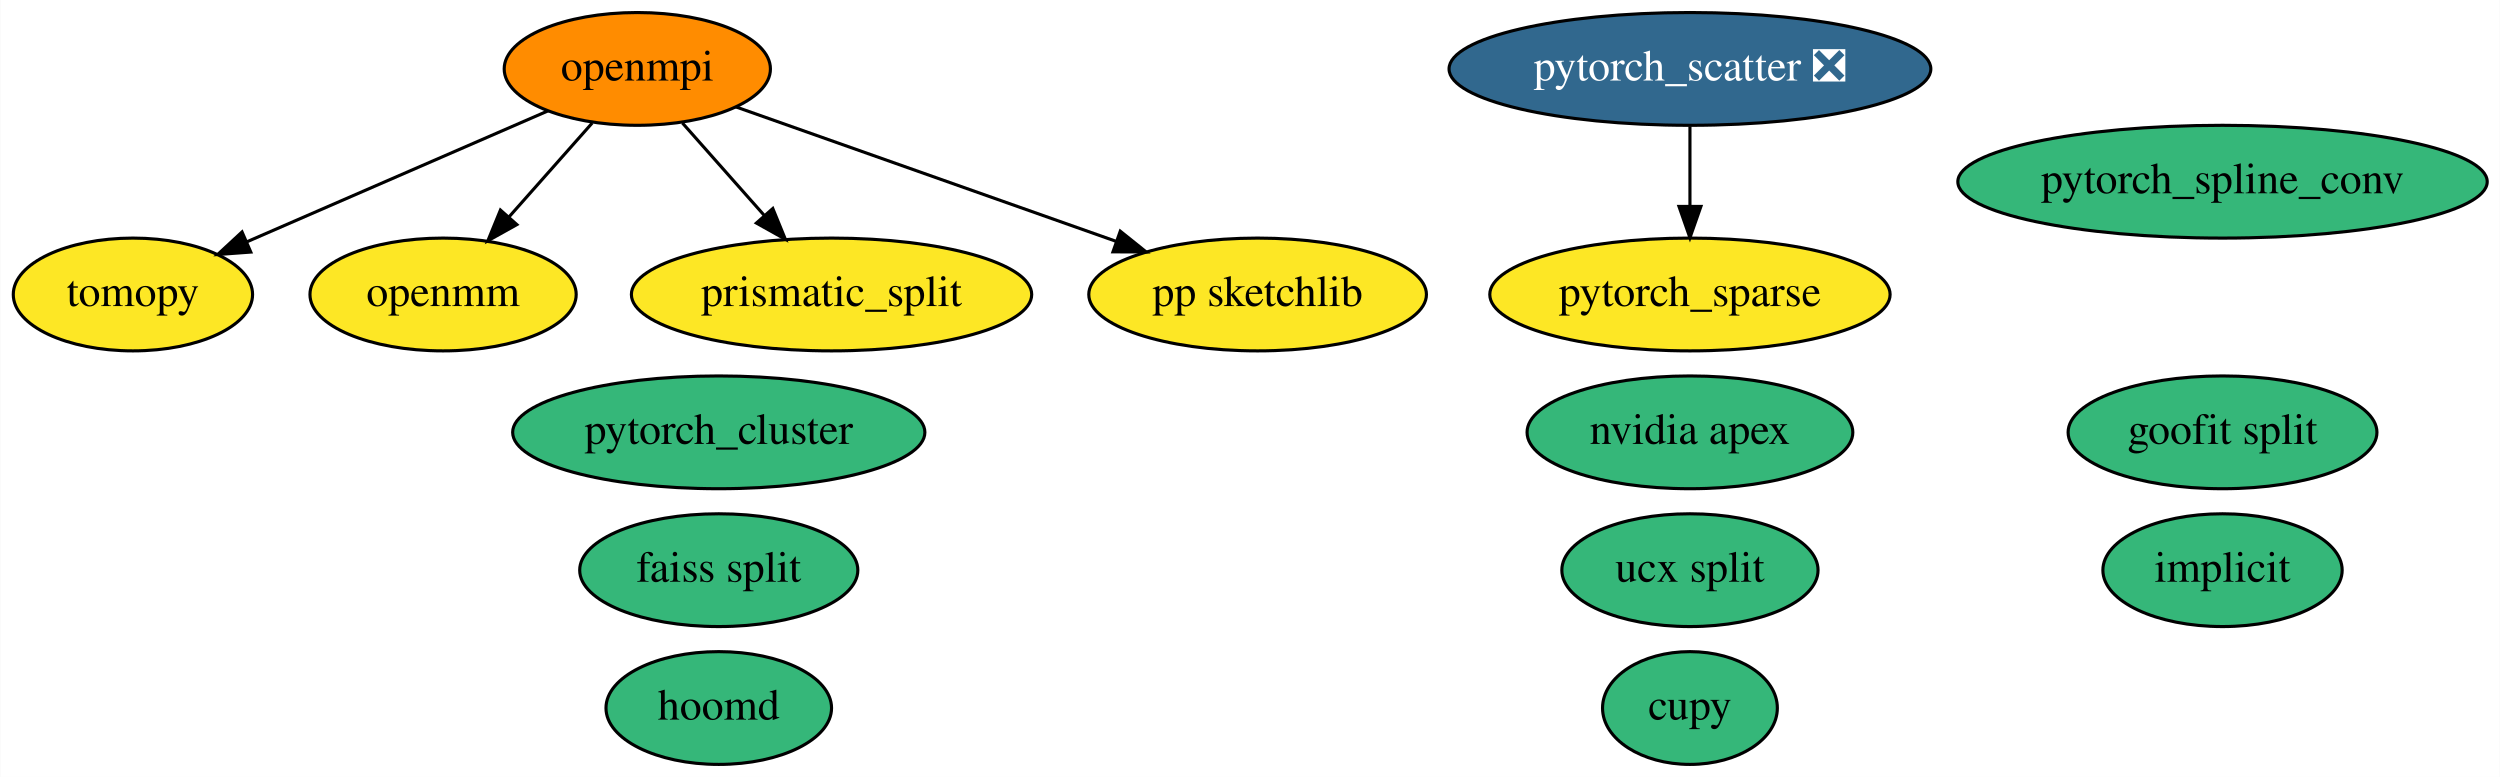
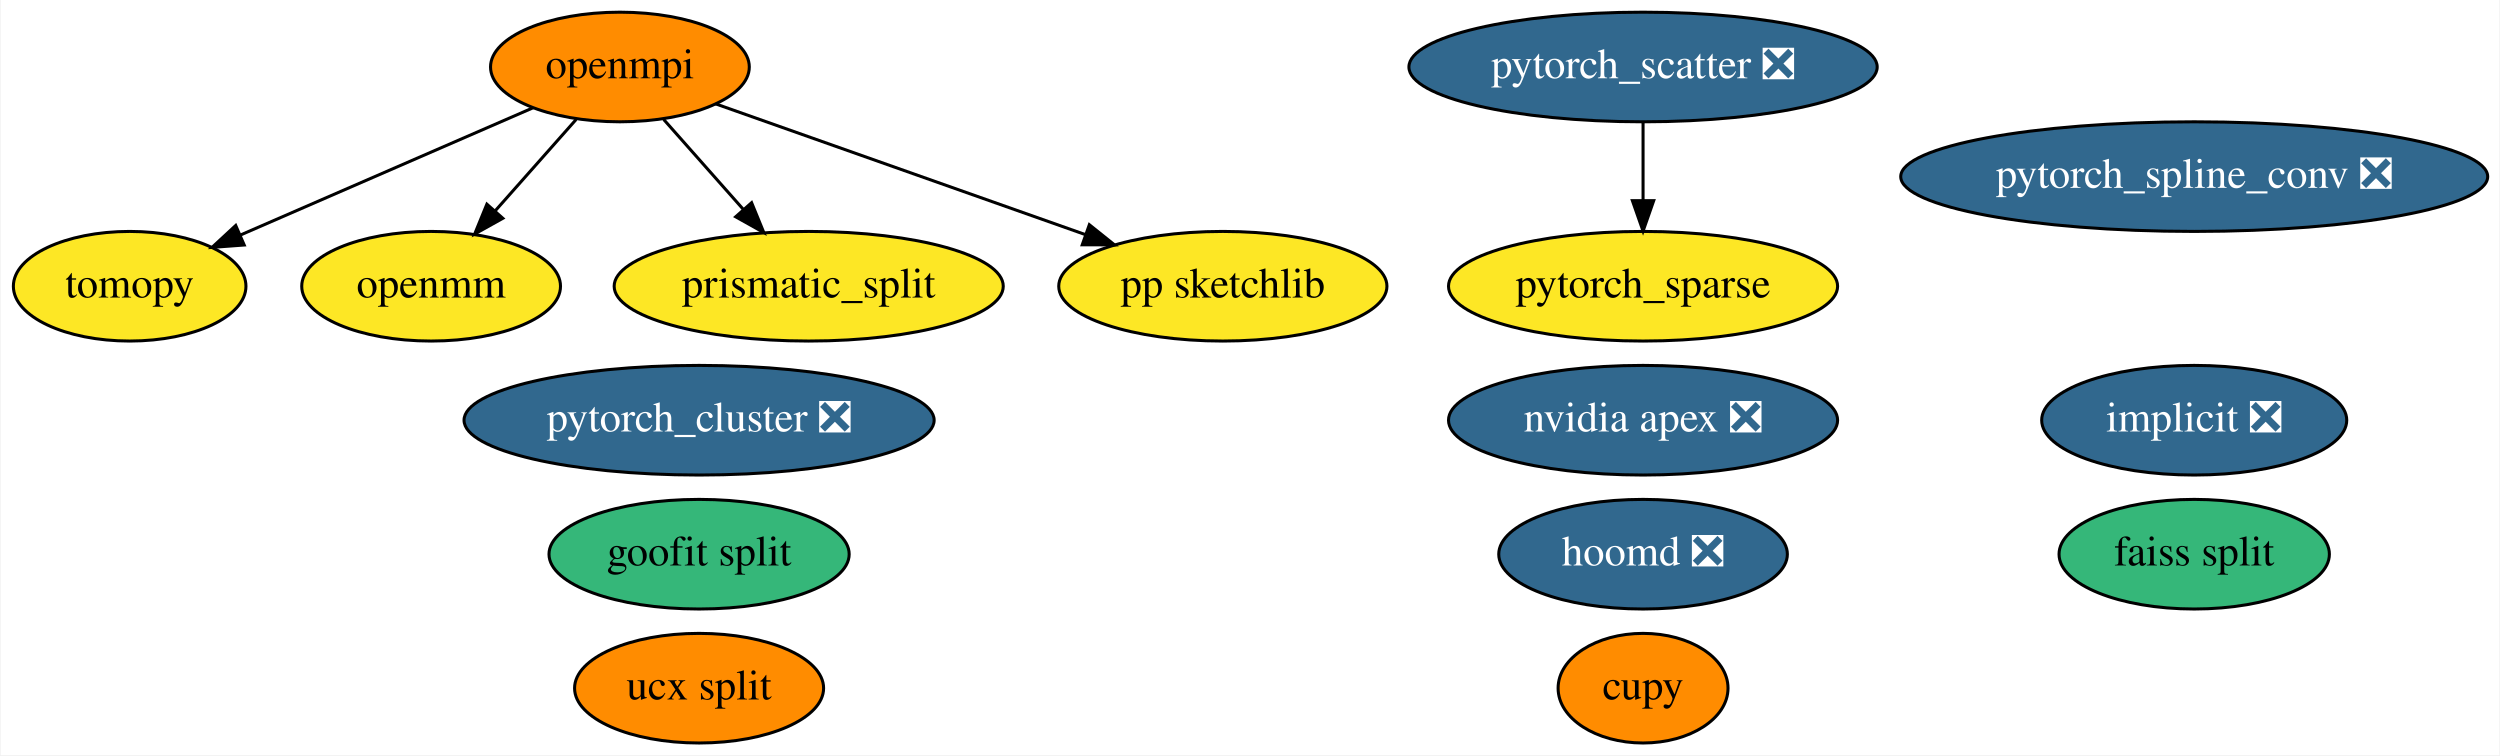
- <svg xmlns="http://www.w3.org/2000/svg" xmlns:xlink="http://www.w3.org/1999/xlink" width="798pt" height="248pt" viewBox="0.00 0.00 797.84 248.00">
+ <svg xmlns="http://www.w3.org/2000/svg" xmlns:xlink="http://www.w3.org/1999/xlink" width="821pt" height="248pt" viewBox="0.00 0.00 820.54 248.00">
  <g id="graph0" class="graph" transform="scale(1 1) rotate(0) translate(4 244)">
-     <polygon fill="white" stroke="transparent" points="-4,4 -4,-244 793.84,-244 793.84,4 -4,4" />
+     <polygon fill="white" stroke="transparent" points="-4,4 -4,-244 816.54,-244 816.54,4 -4,4" />
    <g id="node1" class="node">
      <g id="a_node1">
-         <a xlink:href="https://github.com/conda-forge/implicit-feedstock" xlink:title="implicit">
-           <ellipse fill="#35b779" stroke="black" cx="705.35" cy="-62" rx="38.19" ry="18" />
-           <text text-anchor="middle" x="705.35" y="-58.3" font-family="Times,serif" font-size="14.00">implicit</text>
+         <a xlink:href="https://github.com/conda-forge/implicit-feedstock/pull/32" xlink:title="implicit ❎">
+           <ellipse fill="#31688e" stroke="black" cx="716.35" cy="-106" rx="50.09" ry="18" />
+           <text text-anchor="middle" x="716.35" y="-102.3" font-family="Times,serif" font-size="14.00" fill="white">implicit ❎</text>
        </a>
      </g>
    </g>
    <g id="node2" class="node">
      <g id="a_node2">
        <a xlink:href="https://github.com/conda-forge/openmpi-feedstock" xlink:title="openmpi">
          <ellipse fill="#ff8c00" stroke="black" cx="199.35" cy="-222" rx="42.49" ry="18" />
          <text text-anchor="middle" x="199.35" y="-218.3" font-family="Times,serif" font-size="14.00">openmpi</text>
        </a>
      </g>
    </g>
    <g id="node3" class="node">
      <g id="a_node3">
        <a xlink:href="https://github.com/conda-forge/tomopy-feedstock" xlink:title="tomopy">
          <ellipse fill="#fde725" stroke="black" cx="38.35" cy="-150" rx="38.19" ry="18" />
          <text text-anchor="middle" x="38.35" y="-146.3" font-family="Times,serif" font-size="14.00">tomopy</text>
        </a>
      </g>
    </g>
    <g id="edge3" class="edge">
      <path fill="none" stroke="black" d="M170.93,-208.65C144.17,-197.01 103.94,-179.52 74.82,-166.86" />
      <polygon fill="black" stroke="black" points="75.97,-163.54 65.4,-162.76 73.18,-169.96 75.97,-163.54" />
    </g>
    <g id="node6" class="node">
      <g id="a_node6">
        <a xlink:href="https://github.com/conda-forge/openmm-feedstock" xlink:title="openmm">
          <ellipse fill="#fde725" stroke="black" cx="137.35" cy="-150" rx="42.49" ry="18" />
          <text text-anchor="middle" x="137.35" y="-146.3" font-family="Times,serif" font-size="14.00">openmm</text>
        </a>
      </g>
    </g>
    <g id="edge4" class="edge">
      <path fill="none" stroke="black" d="M184.97,-204.76C177.06,-195.84 167.11,-184.61 158.36,-174.72" />
      <polygon fill="black" stroke="black" points="160.9,-172.31 151.65,-167.15 155.66,-176.95 160.9,-172.31" />
    </g>
    <g id="node9" class="node">
      <g id="a_node9">
        <a xlink:href="https://github.com/conda-forge/prismatic_split-feedstock" xlink:title="prismatic_split">
          <ellipse fill="#fde725" stroke="black" cx="261.35" cy="-150" rx="63.89" ry="18" />
          <text text-anchor="middle" x="261.35" y="-146.3" font-family="Times,serif" font-size="14.00">prismatic_split</text>
        </a>
      </g>
    </g>
-     <g id="edge2" class="edge">
+     <g id="edge1" class="edge">
      <path fill="none" stroke="black" d="M213.73,-204.76C221.52,-195.97 231.3,-184.93 239.96,-175.14" />
      <polygon fill="black" stroke="black" points="242.6,-177.44 246.61,-167.63 237.36,-172.8 242.6,-177.44" />
    </g>
    <g id="node11" class="node">
      <g id="a_node11">
        <a xlink:href="https://github.com/conda-forge/pp-sketchlib-feedstock" xlink:title="pp sketchlib">
          <ellipse fill="#fde725" stroke="black" cx="397.35" cy="-150" rx="53.89" ry="18" />
          <text text-anchor="middle" x="397.35" y="-146.3" font-family="Times,serif" font-size="14.00">pp sketchlib</text>
        </a>
      </g>
    </g>
-     <g id="edge1" class="edge">
+     <g id="edge2" class="edge">
      <path fill="none" stroke="black" d="M230.72,-209.91C263.45,-198.34 315.08,-180.08 352.19,-166.96" />
      <polygon fill="black" stroke="black" points="353.51,-170.21 361.77,-163.58 351.18,-163.61 353.51,-170.21" />
    </g>
    <g id="node4" class="node">
      <g id="a_node4">
-         <a xlink:href="https://github.com/conda-forge/hoomd-feedstock" xlink:title="hoomd">
-           <ellipse fill="#35b779" stroke="black" cx="225.35" cy="-18" rx="36" ry="18" />
-           <text text-anchor="middle" x="225.35" y="-14.3" font-family="Times,serif" font-size="14.00">hoomd</text>
+         <a xlink:href="https://github.com/conda-forge/hoomd-feedstock/pull/29" xlink:title="hoomd ❎">
+           <ellipse fill="#31688e" stroke="black" cx="535.35" cy="-62" rx="47.39" ry="18" />
+           <text text-anchor="middle" x="535.35" y="-58.3" font-family="Times,serif" font-size="14.00" fill="white">hoomd ❎</text>
        </a>
      </g>
    </g>
    <g id="node5" class="node">
      <g id="a_node5">
        <a xlink:href="https://github.com/conda-forge/ucx-split-feedstock" xlink:title="ucx split">
-           <ellipse fill="#35b779" stroke="black" cx="535.35" cy="-62" rx="40.89" ry="18" />
-           <text text-anchor="middle" x="535.35" y="-58.3" font-family="Times,serif" font-size="14.00">ucx split</text>
+           <ellipse fill="#ff8c00" stroke="black" cx="225.35" cy="-18" rx="40.89" ry="18" />
+           <text text-anchor="middle" x="225.35" y="-14.3" font-family="Times,serif" font-size="14.00">ucx split</text>
        </a>
      </g>
    </g>
    <g id="node7" class="node">
      <g id="a_node7">
-         <a xlink:href="https://github.com/conda-forge/nvidia-apex-feedstock" xlink:title="nvidia apex">
-           <ellipse fill="#35b779" stroke="black" cx="535.35" cy="-106" rx="51.99" ry="18" />
-           <text text-anchor="middle" x="535.35" y="-102.3" font-family="Times,serif" font-size="14.00">nvidia apex</text>
+         <a xlink:href="https://github.com/conda-forge/nvidia-apex-feedstock/pull/14" xlink:title="nvidia apex ❎">
+           <ellipse fill="#31688e" stroke="black" cx="535.35" cy="-106" rx="63.89" ry="18" />
+           <text text-anchor="middle" x="535.35" y="-102.3" font-family="Times,serif" font-size="14.00" fill="white">nvidia apex ❎</text>
        </a>
      </g>
    </g>
    <g id="node8" class="node">
      <g id="a_node8">
        <a xlink:href="https://github.com/conda-forge/cupy-feedstock" xlink:title="cupy">
-           <ellipse fill="#35b779" stroke="black" cx="535.35" cy="-18" rx="27.9" ry="18" />
+           <ellipse fill="#ff8c00" stroke="black" cx="535.35" cy="-18" rx="27.9" ry="18" />
          <text text-anchor="middle" x="535.35" y="-14.3" font-family="Times,serif" font-size="14.00">cupy</text>
        </a>
      </g>
    </g>
    <g id="node10" class="node">
      <g id="a_node10">
        <a xlink:href="https://github.com/conda-forge/goofit-split-feedstock" xlink:title="goofit split">
-           <ellipse fill="#35b779" stroke="black" cx="705.35" cy="-106" rx="49.29" ry="18" />
-           <text text-anchor="middle" x="705.35" y="-102.3" font-family="Times,serif" font-size="14.00">goofit split</text>
+           <ellipse fill="#35b779" stroke="black" cx="225.35" cy="-62" rx="49.29" ry="18" />
+           <text text-anchor="middle" x="225.35" y="-58.3" font-family="Times,serif" font-size="14.00">goofit split</text>
        </a>
      </g>
    </g>
    <g id="node12" class="node">
      <g id="a_node12">
        <a xlink:href="https://github.com/conda-forge/faiss-split-feedstock" xlink:title="faiss split">
-           <ellipse fill="#35b779" stroke="black" cx="225.35" cy="-62" rx="44.39" ry="18" />
-           <text text-anchor="middle" x="225.35" y="-58.3" font-family="Times,serif" font-size="14.00">faiss split</text>
+           <ellipse fill="#35b779" stroke="black" cx="716.35" cy="-62" rx="44.39" ry="18" />
+           <text text-anchor="middle" x="716.35" y="-58.3" font-family="Times,serif" font-size="14.00">faiss split</text>
        </a>
      </g>
    </g>
    <g id="node13" class="node">
      <g id="a_node13">
-         <a xlink:href="https://github.com/conda-forge/pytorch_cluster-feedstock" xlink:title="pytorch_cluster">
-           <ellipse fill="#35b779" stroke="black" cx="225.35" cy="-106" rx="65.79" ry="18" />
-           <text text-anchor="middle" x="225.35" y="-102.3" font-family="Times,serif" font-size="14.00">pytorch_cluster</text>
+         <a xlink:href="https://github.com/conda-forge/pytorch_cluster-feedstock/pull/13" xlink:title="pytorch_cluster ❎">
+           <ellipse fill="#31688e" stroke="black" cx="225.35" cy="-106" rx="77.19" ry="18" />
+           <text text-anchor="middle" x="225.35" y="-102.3" font-family="Times,serif" font-size="14.00" fill="white">pytorch_cluster ❎</text>
        </a>
      </g>
    </g>
    <g id="node14" class="node">
      <g id="a_node14">
        <a xlink:href="https://github.com/conda-forge/pytorch_scatter-feedstock/pull/13" xlink:title="pytorch_scatter ❎">
          <ellipse fill="#31688e" stroke="black" cx="535.35" cy="-222" rx="76.89" ry="18" />
          <text text-anchor="middle" x="535.35" y="-218.3" font-family="Times,serif" font-size="14.00" fill="white">pytorch_scatter ❎</text>
        </a>
      </g>
    </g>
    <g id="node16" class="node">
      <g id="a_node16">
        <a xlink:href="https://github.com/conda-forge/pytorch_sparse-feedstock" xlink:title="pytorch_sparse">
          <ellipse fill="#fde725" stroke="black" cx="535.35" cy="-150" rx="63.89" ry="18" />
          <text text-anchor="middle" x="535.35" y="-146.3" font-family="Times,serif" font-size="14.00">pytorch_sparse</text>
        </a>
      </g>
    </g>
    <g id="edge5" class="edge">
      <path fill="none" stroke="black" d="M535.35,-203.7C535.35,-195.98 535.35,-186.71 535.35,-178.11" />
      <polygon fill="black" stroke="black" points="538.85,-178.1 535.35,-168.1 531.85,-178.1 538.85,-178.1" />
    </g>
    <g id="node15" class="node">
      <g id="a_node15">
-         <a xlink:href="https://github.com/conda-forge/pytorch_spline_conv-feedstock" xlink:title="pytorch_spline_conv">
-           <ellipse fill="#35b779" stroke="black" cx="705.35" cy="-186" rx="84.49" ry="18" />
-           <text text-anchor="middle" x="705.35" y="-182.3" font-family="Times,serif" font-size="14.00">pytorch_spline_conv</text>
+         <a xlink:href="https://github.com/conda-forge/pytorch_spline_conv-feedstock/pull/9" xlink:title="pytorch_spline_conv ❎">
+           <ellipse fill="#31688e" stroke="black" cx="716.35" cy="-186" rx="96.38" ry="18" />
+           <text text-anchor="middle" x="716.35" y="-182.3" font-family="Times,serif" font-size="14.00" fill="white">pytorch_spline_conv ❎</text>
        </a>
      </g>
    </g>
  </g>
</svg>
